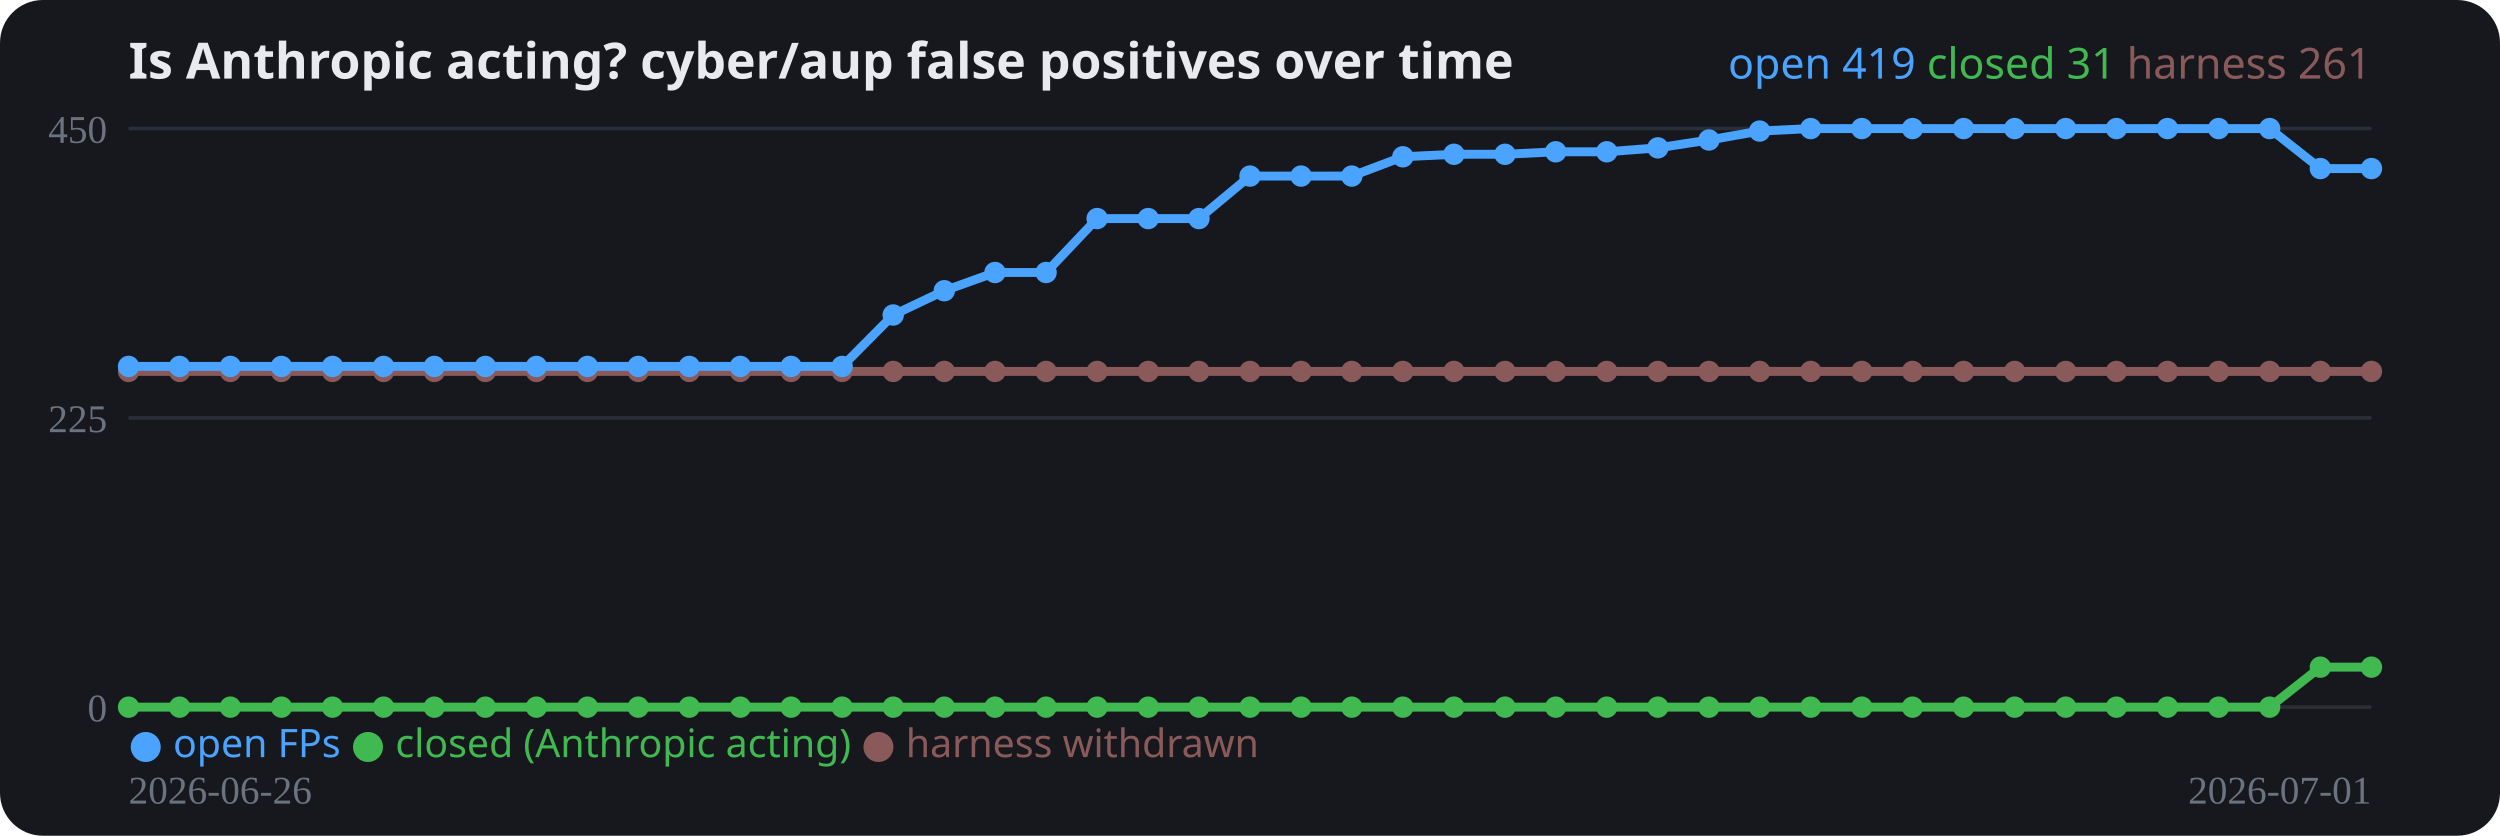
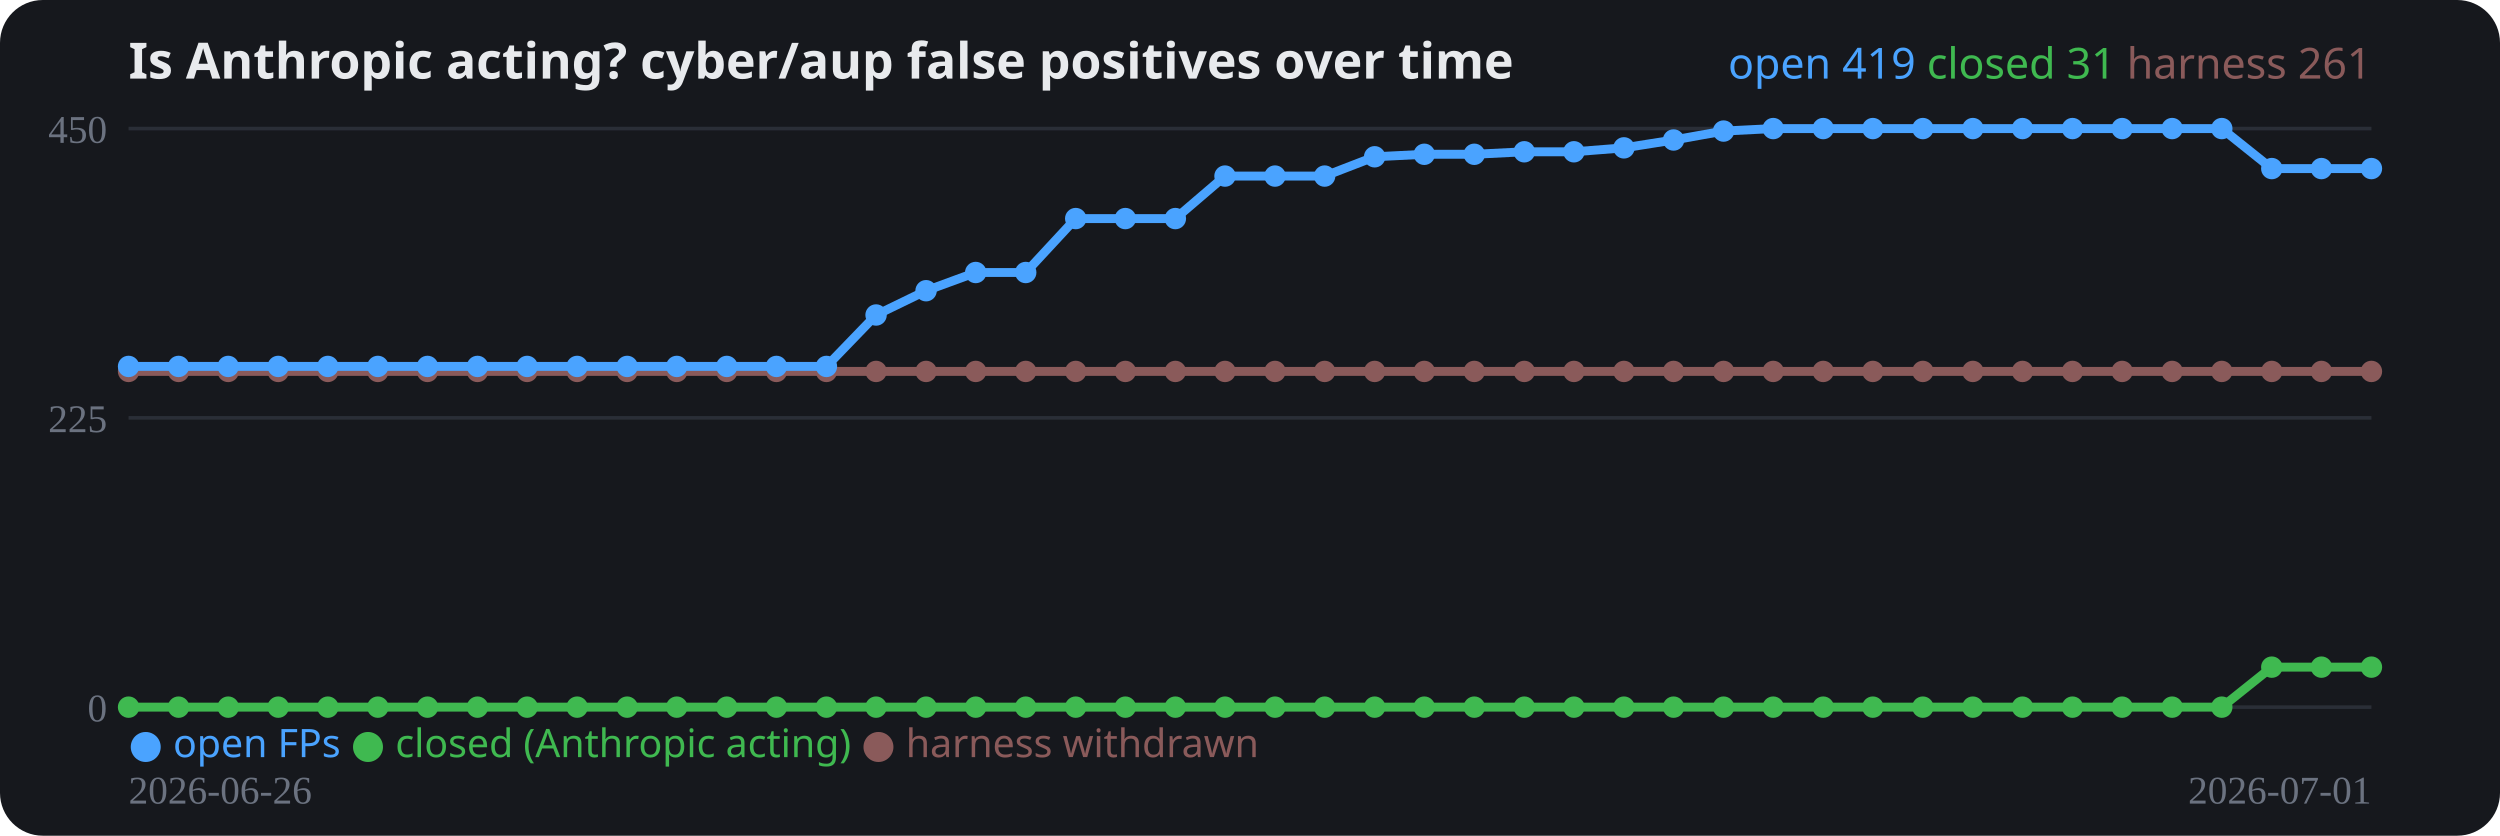
<svg xmlns="http://www.w3.org/2000/svg" width="700" height="234" viewBox="0 0 700 234" role="img">
  <rect width="700" height="234" rx="12" fill="#16181d" />
  <text x="36" y="22" fill="#e8eaed" font-family="system-ui,sans-serif" font-size="14" font-weight="700">Is Anthropic acting? cyber/aup false positives over time</text>
  <line x1="36" y1="198.0" x2="664" y2="198.0" stroke="#2a2e37" stroke-width="1" />
  <text x="30" y="202.0" fill="#6b7280" font-size="11" text-anchor="end">0</text>
  <line x1="36" y1="117.0" x2="664" y2="117.0" stroke="#2a2e37" stroke-width="1" />
  <text x="30" y="121.0" fill="#6b7280" font-size="11" text-anchor="end">225</text>
  <line x1="36" y1="36.0" x2="664" y2="36.0" stroke="#2a2e37" stroke-width="1" />
  <text x="30" y="40.0" fill="#6b7280" font-size="11" text-anchor="end">450</text>
-   <polyline fill="none" stroke="#8a5a5a" stroke-width="2.5" stroke-linejoin="round" points="36.0,104.0 50.3,104.0 64.5,104.0 78.8,104.0 93.1,104.0 107.4,104.0 121.6,104.0 135.9,104.0 150.2,104.0 164.5,104.0 178.7,104.0 193.0,104.0 207.3,104.0 221.5,104.0 235.8,104.0 250.1,104.0 264.4,104.0 278.6,104.0 292.9,104.0 307.2,104.0 321.5,104.0 335.7,104.0 350.0,104.0 364.3,104.0 378.5,104.0 392.8,104.0 407.1,104.0 421.4,104.0 435.6,104.0 449.9,104.0 464.2,104.0 478.5,104.0 492.7,104.0 507.0,104.0 521.3,104.0 535.5,104.0 549.8,104.0 564.1,104.0 578.4,104.0 592.6,104.0 606.9,104.0 621.2,104.0 635.5,104.0 649.7,104.0 664.0,104.0" />
+   <polyline fill="none" stroke="#8a5a5a" stroke-width="2.5" stroke-linejoin="round" points="36.0,104.0 50.0,104.0 63.9,104.0 77.9,104.0 91.8,104.0 105.8,104.0 119.7,104.0 133.7,104.0 147.6,104.0 161.6,104.0 175.6,104.0 189.5,104.0 203.5,104.0 217.4,104.0 231.4,104.0 245.3,104.0 259.3,104.0 273.2,104.0 287.2,104.0 301.2,104.0 315.1,104.0 329.1,104.0 343.0,104.0 357.0,104.0 370.9,104.0 384.9,104.0 398.8,104.0 412.8,104.0 426.8,104.0 440.7,104.0 454.7,104.0 468.6,104.0 482.6,104.0 496.5,104.0 510.5,104.0 524.4,104.0 538.4,104.0 552.4,104.0 566.3,104.0 580.3,104.0 594.2,104.0 608.2,104.0 622.1,104.0 636.1,104.0 650.0,104.0 664.0,104.0" />
  <circle cx="36.0" cy="104.0" r="3" fill="#8a5a5a" />
-   <circle cx="50.3" cy="104.0" r="3" fill="#8a5a5a" />
-   <circle cx="64.5" cy="104.0" r="3" fill="#8a5a5a" />
-   <circle cx="78.8" cy="104.0" r="3" fill="#8a5a5a" />
-   <circle cx="93.1" cy="104.0" r="3" fill="#8a5a5a" />
-   <circle cx="107.4" cy="104.0" r="3" fill="#8a5a5a" />
-   <circle cx="121.6" cy="104.0" r="3" fill="#8a5a5a" />
-   <circle cx="135.9" cy="104.0" r="3" fill="#8a5a5a" />
-   <circle cx="150.2" cy="104.0" r="3" fill="#8a5a5a" />
-   <circle cx="164.5" cy="104.0" r="3" fill="#8a5a5a" />
-   <circle cx="178.7" cy="104.0" r="3" fill="#8a5a5a" />
-   <circle cx="193.0" cy="104.0" r="3" fill="#8a5a5a" />
-   <circle cx="207.3" cy="104.0" r="3" fill="#8a5a5a" />
-   <circle cx="221.5" cy="104.0" r="3" fill="#8a5a5a" />
-   <circle cx="235.8" cy="104.0" r="3" fill="#8a5a5a" />
-   <circle cx="250.1" cy="104.0" r="3" fill="#8a5a5a" />
-   <circle cx="264.4" cy="104.0" r="3" fill="#8a5a5a" />
-   <circle cx="278.6" cy="104.0" r="3" fill="#8a5a5a" />
-   <circle cx="292.9" cy="104.0" r="3" fill="#8a5a5a" />
-   <circle cx="307.2" cy="104.0" r="3" fill="#8a5a5a" />
-   <circle cx="321.5" cy="104.0" r="3" fill="#8a5a5a" />
-   <circle cx="335.7" cy="104.0" r="3" fill="#8a5a5a" />
-   <circle cx="350.0" cy="104.0" r="3" fill="#8a5a5a" />
-   <circle cx="364.3" cy="104.0" r="3" fill="#8a5a5a" />
-   <circle cx="378.5" cy="104.0" r="3" fill="#8a5a5a" />
-   <circle cx="392.8" cy="104.0" r="3" fill="#8a5a5a" />
-   <circle cx="407.1" cy="104.0" r="3" fill="#8a5a5a" />
-   <circle cx="421.4" cy="104.0" r="3" fill="#8a5a5a" />
-   <circle cx="435.6" cy="104.0" r="3" fill="#8a5a5a" />
-   <circle cx="449.9" cy="104.0" r="3" fill="#8a5a5a" />
-   <circle cx="464.2" cy="104.0" r="3" fill="#8a5a5a" />
-   <circle cx="478.5" cy="104.0" r="3" fill="#8a5a5a" />
-   <circle cx="492.7" cy="104.0" r="3" fill="#8a5a5a" />
-   <circle cx="507.0" cy="104.0" r="3" fill="#8a5a5a" />
-   <circle cx="521.3" cy="104.0" r="3" fill="#8a5a5a" />
-   <circle cx="535.5" cy="104.0" r="3" fill="#8a5a5a" />
-   <circle cx="549.8" cy="104.0" r="3" fill="#8a5a5a" />
-   <circle cx="564.1" cy="104.0" r="3" fill="#8a5a5a" />
-   <circle cx="578.4" cy="104.0" r="3" fill="#8a5a5a" />
-   <circle cx="592.6" cy="104.0" r="3" fill="#8a5a5a" />
-   <circle cx="606.9" cy="104.0" r="3" fill="#8a5a5a" />
-   <circle cx="621.2" cy="104.0" r="3" fill="#8a5a5a" />
-   <circle cx="635.5" cy="104.0" r="3" fill="#8a5a5a" />
-   <circle cx="649.7" cy="104.0" r="3" fill="#8a5a5a" />
+   <circle cx="50.0" cy="104.0" r="3" fill="#8a5a5a" />
+   <circle cx="63.9" cy="104.0" r="3" fill="#8a5a5a" />
+   <circle cx="77.9" cy="104.0" r="3" fill="#8a5a5a" />
+   <circle cx="91.8" cy="104.0" r="3" fill="#8a5a5a" />
+   <circle cx="105.8" cy="104.0" r="3" fill="#8a5a5a" />
+   <circle cx="119.7" cy="104.0" r="3" fill="#8a5a5a" />
+   <circle cx="133.7" cy="104.0" r="3" fill="#8a5a5a" />
+   <circle cx="147.6" cy="104.0" r="3" fill="#8a5a5a" />
+   <circle cx="161.6" cy="104.0" r="3" fill="#8a5a5a" />
+   <circle cx="175.6" cy="104.0" r="3" fill="#8a5a5a" />
+   <circle cx="189.5" cy="104.0" r="3" fill="#8a5a5a" />
+   <circle cx="203.5" cy="104.0" r="3" fill="#8a5a5a" />
+   <circle cx="217.4" cy="104.0" r="3" fill="#8a5a5a" />
+   <circle cx="231.4" cy="104.0" r="3" fill="#8a5a5a" />
+   <circle cx="245.3" cy="104.0" r="3" fill="#8a5a5a" />
+   <circle cx="259.3" cy="104.0" r="3" fill="#8a5a5a" />
+   <circle cx="273.2" cy="104.0" r="3" fill="#8a5a5a" />
+   <circle cx="287.2" cy="104.0" r="3" fill="#8a5a5a" />
+   <circle cx="301.2" cy="104.0" r="3" fill="#8a5a5a" />
+   <circle cx="315.1" cy="104.0" r="3" fill="#8a5a5a" />
+   <circle cx="329.1" cy="104.0" r="3" fill="#8a5a5a" />
+   <circle cx="343.0" cy="104.0" r="3" fill="#8a5a5a" />
+   <circle cx="357.0" cy="104.0" r="3" fill="#8a5a5a" />
+   <circle cx="370.9" cy="104.0" r="3" fill="#8a5a5a" />
+   <circle cx="384.9" cy="104.0" r="3" fill="#8a5a5a" />
+   <circle cx="398.8" cy="104.0" r="3" fill="#8a5a5a" />
+   <circle cx="412.8" cy="104.0" r="3" fill="#8a5a5a" />
+   <circle cx="426.8" cy="104.0" r="3" fill="#8a5a5a" />
+   <circle cx="440.7" cy="104.0" r="3" fill="#8a5a5a" />
+   <circle cx="454.7" cy="104.0" r="3" fill="#8a5a5a" />
+   <circle cx="468.6" cy="104.0" r="3" fill="#8a5a5a" />
+   <circle cx="482.6" cy="104.0" r="3" fill="#8a5a5a" />
+   <circle cx="496.5" cy="104.0" r="3" fill="#8a5a5a" />
+   <circle cx="510.5" cy="104.0" r="3" fill="#8a5a5a" />
+   <circle cx="524.4" cy="104.0" r="3" fill="#8a5a5a" />
+   <circle cx="538.4" cy="104.0" r="3" fill="#8a5a5a" />
+   <circle cx="552.4" cy="104.0" r="3" fill="#8a5a5a" />
+   <circle cx="566.3" cy="104.0" r="3" fill="#8a5a5a" />
+   <circle cx="580.3" cy="104.0" r="3" fill="#8a5a5a" />
+   <circle cx="594.2" cy="104.0" r="3" fill="#8a5a5a" />
+   <circle cx="608.2" cy="104.0" r="3" fill="#8a5a5a" />
+   <circle cx="622.1" cy="104.0" r="3" fill="#8a5a5a" />
+   <circle cx="636.1" cy="104.0" r="3" fill="#8a5a5a" />
+   <circle cx="650.0" cy="104.0" r="3" fill="#8a5a5a" />
  <circle cx="664.0" cy="104.0" r="3" fill="#8a5a5a" />
-   <polyline fill="none" stroke="#3fb950" stroke-width="2.5" stroke-linejoin="round" points="36.0,198.0 50.3,198.0 64.5,198.0 78.8,198.0 93.1,198.0 107.4,198.0 121.6,198.0 135.9,198.0 150.2,198.0 164.5,198.0 178.7,198.0 193.0,198.0 207.3,198.0 221.5,198.0 235.8,198.0 250.1,198.0 264.4,198.0 278.6,198.0 292.9,198.0 307.2,198.0 321.5,198.0 335.7,198.0 350.0,198.0 364.3,198.0 378.5,198.0 392.8,198.0 407.1,198.0 421.4,198.0 435.6,198.0 449.9,198.0 464.2,198.0 478.5,198.0 492.7,198.0 507.0,198.0 521.3,198.0 535.5,198.0 549.8,198.0 564.1,198.0 578.4,198.0 592.6,198.0 606.9,198.0 621.2,198.0 635.5,198.0 649.7,186.8 664.0,186.8" />
+   <polyline fill="none" stroke="#3fb950" stroke-width="2.5" stroke-linejoin="round" points="36.0,198.0 50.0,198.0 63.9,198.0 77.9,198.0 91.8,198.0 105.8,198.0 119.7,198.0 133.7,198.0 147.6,198.0 161.6,198.0 175.6,198.0 189.5,198.0 203.5,198.0 217.4,198.0 231.4,198.0 245.3,198.0 259.3,198.0 273.2,198.0 287.2,198.0 301.2,198.0 315.1,198.0 329.1,198.0 343.0,198.0 357.0,198.0 370.9,198.0 384.9,198.0 398.8,198.0 412.8,198.0 426.8,198.0 440.7,198.0 454.7,198.0 468.6,198.0 482.6,198.0 496.5,198.0 510.5,198.0 524.4,198.0 538.4,198.0 552.4,198.0 566.3,198.0 580.3,198.0 594.2,198.0 608.2,198.0 622.1,198.0 636.1,186.8 650.0,186.8 664.0,186.8" />
  <circle cx="36.0" cy="198.0" r="3" fill="#3fb950" />
-   <circle cx="50.3" cy="198.0" r="3" fill="#3fb950" />
-   <circle cx="64.5" cy="198.0" r="3" fill="#3fb950" />
-   <circle cx="78.8" cy="198.0" r="3" fill="#3fb950" />
-   <circle cx="93.1" cy="198.0" r="3" fill="#3fb950" />
-   <circle cx="107.4" cy="198.0" r="3" fill="#3fb950" />
-   <circle cx="121.6" cy="198.0" r="3" fill="#3fb950" />
-   <circle cx="135.9" cy="198.0" r="3" fill="#3fb950" />
-   <circle cx="150.2" cy="198.0" r="3" fill="#3fb950" />
-   <circle cx="164.5" cy="198.0" r="3" fill="#3fb950" />
-   <circle cx="178.7" cy="198.0" r="3" fill="#3fb950" />
-   <circle cx="193.0" cy="198.0" r="3" fill="#3fb950" />
-   <circle cx="207.3" cy="198.0" r="3" fill="#3fb950" />
-   <circle cx="221.5" cy="198.0" r="3" fill="#3fb950" />
-   <circle cx="235.8" cy="198.0" r="3" fill="#3fb950" />
-   <circle cx="250.1" cy="198.0" r="3" fill="#3fb950" />
-   <circle cx="264.4" cy="198.0" r="3" fill="#3fb950" />
-   <circle cx="278.6" cy="198.0" r="3" fill="#3fb950" />
-   <circle cx="292.9" cy="198.0" r="3" fill="#3fb950" />
-   <circle cx="307.2" cy="198.0" r="3" fill="#3fb950" />
-   <circle cx="321.5" cy="198.0" r="3" fill="#3fb950" />
-   <circle cx="335.7" cy="198.0" r="3" fill="#3fb950" />
-   <circle cx="350.0" cy="198.0" r="3" fill="#3fb950" />
-   <circle cx="364.3" cy="198.0" r="3" fill="#3fb950" />
-   <circle cx="378.5" cy="198.0" r="3" fill="#3fb950" />
-   <circle cx="392.8" cy="198.0" r="3" fill="#3fb950" />
-   <circle cx="407.1" cy="198.0" r="3" fill="#3fb950" />
-   <circle cx="421.4" cy="198.0" r="3" fill="#3fb950" />
-   <circle cx="435.6" cy="198.0" r="3" fill="#3fb950" />
-   <circle cx="449.9" cy="198.0" r="3" fill="#3fb950" />
-   <circle cx="464.2" cy="198.0" r="3" fill="#3fb950" />
-   <circle cx="478.5" cy="198.0" r="3" fill="#3fb950" />
-   <circle cx="492.7" cy="198.0" r="3" fill="#3fb950" />
-   <circle cx="507.0" cy="198.0" r="3" fill="#3fb950" />
-   <circle cx="521.3" cy="198.0" r="3" fill="#3fb950" />
-   <circle cx="535.5" cy="198.0" r="3" fill="#3fb950" />
-   <circle cx="549.8" cy="198.0" r="3" fill="#3fb950" />
-   <circle cx="564.1" cy="198.0" r="3" fill="#3fb950" />
-   <circle cx="578.4" cy="198.0" r="3" fill="#3fb950" />
-   <circle cx="592.6" cy="198.0" r="3" fill="#3fb950" />
-   <circle cx="606.9" cy="198.0" r="3" fill="#3fb950" />
-   <circle cx="621.2" cy="198.0" r="3" fill="#3fb950" />
-   <circle cx="635.5" cy="198.0" r="3" fill="#3fb950" />
-   <circle cx="649.7" cy="186.8" r="3" fill="#3fb950" />
+   <circle cx="50.0" cy="198.0" r="3" fill="#3fb950" />
+   <circle cx="63.9" cy="198.0" r="3" fill="#3fb950" />
+   <circle cx="77.9" cy="198.0" r="3" fill="#3fb950" />
+   <circle cx="91.8" cy="198.0" r="3" fill="#3fb950" />
+   <circle cx="105.8" cy="198.0" r="3" fill="#3fb950" />
+   <circle cx="119.7" cy="198.0" r="3" fill="#3fb950" />
+   <circle cx="133.7" cy="198.0" r="3" fill="#3fb950" />
+   <circle cx="147.6" cy="198.0" r="3" fill="#3fb950" />
+   <circle cx="161.6" cy="198.0" r="3" fill="#3fb950" />
+   <circle cx="175.6" cy="198.0" r="3" fill="#3fb950" />
+   <circle cx="189.5" cy="198.0" r="3" fill="#3fb950" />
+   <circle cx="203.5" cy="198.0" r="3" fill="#3fb950" />
+   <circle cx="217.4" cy="198.0" r="3" fill="#3fb950" />
+   <circle cx="231.4" cy="198.0" r="3" fill="#3fb950" />
+   <circle cx="245.3" cy="198.0" r="3" fill="#3fb950" />
+   <circle cx="259.3" cy="198.0" r="3" fill="#3fb950" />
+   <circle cx="273.2" cy="198.0" r="3" fill="#3fb950" />
+   <circle cx="287.2" cy="198.0" r="3" fill="#3fb950" />
+   <circle cx="301.2" cy="198.0" r="3" fill="#3fb950" />
+   <circle cx="315.1" cy="198.0" r="3" fill="#3fb950" />
+   <circle cx="329.1" cy="198.0" r="3" fill="#3fb950" />
+   <circle cx="343.0" cy="198.0" r="3" fill="#3fb950" />
+   <circle cx="357.0" cy="198.0" r="3" fill="#3fb950" />
+   <circle cx="370.9" cy="198.0" r="3" fill="#3fb950" />
+   <circle cx="384.9" cy="198.0" r="3" fill="#3fb950" />
+   <circle cx="398.8" cy="198.0" r="3" fill="#3fb950" />
+   <circle cx="412.8" cy="198.0" r="3" fill="#3fb950" />
+   <circle cx="426.8" cy="198.0" r="3" fill="#3fb950" />
+   <circle cx="440.7" cy="198.0" r="3" fill="#3fb950" />
+   <circle cx="454.7" cy="198.0" r="3" fill="#3fb950" />
+   <circle cx="468.6" cy="198.0" r="3" fill="#3fb950" />
+   <circle cx="482.6" cy="198.0" r="3" fill="#3fb950" />
+   <circle cx="496.5" cy="198.0" r="3" fill="#3fb950" />
+   <circle cx="510.5" cy="198.0" r="3" fill="#3fb950" />
+   <circle cx="524.4" cy="198.0" r="3" fill="#3fb950" />
+   <circle cx="538.4" cy="198.0" r="3" fill="#3fb950" />
+   <circle cx="552.4" cy="198.0" r="3" fill="#3fb950" />
+   <circle cx="566.3" cy="198.0" r="3" fill="#3fb950" />
+   <circle cx="580.3" cy="198.0" r="3" fill="#3fb950" />
+   <circle cx="594.2" cy="198.0" r="3" fill="#3fb950" />
+   <circle cx="608.2" cy="198.0" r="3" fill="#3fb950" />
+   <circle cx="622.1" cy="198.0" r="3" fill="#3fb950" />
+   <circle cx="636.1" cy="186.8" r="3" fill="#3fb950" />
+   <circle cx="650.0" cy="186.8" r="3" fill="#3fb950" />
  <circle cx="664.0" cy="186.8" r="3" fill="#3fb950" />
-   <polyline fill="none" stroke="#4aa3ff" stroke-width="2.5" stroke-linejoin="round" points="36.0,102.6 50.3,102.6 64.5,102.6 78.8,102.6 93.1,102.6 107.4,102.6 121.6,102.6 135.9,102.6 150.2,102.6 164.5,102.6 178.7,102.6 193.0,102.6 207.3,102.6 221.5,102.6 235.8,102.6 250.1,88.2 264.4,81.4 278.6,76.3 292.9,76.3 307.2,61.2 321.5,61.2 335.7,61.2 350.0,49.3 364.3,49.3 378.5,49.3 392.8,43.9 407.1,43.2 421.4,43.2 435.6,42.5 449.9,42.5 464.2,41.4 478.5,39.2 492.7,36.7 507.0,36.0 521.3,36.0 535.5,36.0 549.8,36.0 564.1,36.0 578.4,36.0 592.6,36.0 606.9,36.0 621.2,36.0 635.5,36.0 649.7,47.2 664.0,47.2" />
+   <polyline fill="none" stroke="#4aa3ff" stroke-width="2.5" stroke-linejoin="round" points="36.0,102.6 50.0,102.6 63.9,102.6 77.9,102.6 91.8,102.6 105.8,102.6 119.7,102.6 133.7,102.6 147.6,102.6 161.6,102.6 175.6,102.6 189.5,102.6 203.5,102.6 217.4,102.6 231.4,102.6 245.3,88.2 259.3,81.4 273.2,76.3 287.2,76.3 301.2,61.2 315.1,61.2 329.1,61.2 343.0,49.3 357.0,49.3 370.9,49.3 384.9,43.9 398.8,43.2 412.8,43.2 426.8,42.5 440.7,42.5 454.7,41.4 468.6,39.2 482.6,36.7 496.5,36.0 510.5,36.0 524.4,36.0 538.4,36.0 552.4,36.0 566.3,36.0 580.3,36.0 594.2,36.0 608.2,36.0 622.1,36.0 636.1,47.2 650.0,47.2 664.0,47.2" />
  <circle cx="36.0" cy="102.6" r="3" fill="#4aa3ff" />
-   <circle cx="50.3" cy="102.6" r="3" fill="#4aa3ff" />
-   <circle cx="64.5" cy="102.6" r="3" fill="#4aa3ff" />
-   <circle cx="78.8" cy="102.6" r="3" fill="#4aa3ff" />
-   <circle cx="93.1" cy="102.6" r="3" fill="#4aa3ff" />
-   <circle cx="107.4" cy="102.6" r="3" fill="#4aa3ff" />
-   <circle cx="121.6" cy="102.6" r="3" fill="#4aa3ff" />
-   <circle cx="135.9" cy="102.6" r="3" fill="#4aa3ff" />
-   <circle cx="150.2" cy="102.6" r="3" fill="#4aa3ff" />
-   <circle cx="164.5" cy="102.6" r="3" fill="#4aa3ff" />
-   <circle cx="178.7" cy="102.6" r="3" fill="#4aa3ff" />
-   <circle cx="193.0" cy="102.6" r="3" fill="#4aa3ff" />
-   <circle cx="207.3" cy="102.6" r="3" fill="#4aa3ff" />
-   <circle cx="221.5" cy="102.6" r="3" fill="#4aa3ff" />
-   <circle cx="235.8" cy="102.6" r="3" fill="#4aa3ff" />
-   <circle cx="250.1" cy="88.2" r="3" fill="#4aa3ff" />
-   <circle cx="264.4" cy="81.4" r="3" fill="#4aa3ff" />
-   <circle cx="278.6" cy="76.3" r="3" fill="#4aa3ff" />
-   <circle cx="292.9" cy="76.3" r="3" fill="#4aa3ff" />
-   <circle cx="307.2" cy="61.2" r="3" fill="#4aa3ff" />
-   <circle cx="321.5" cy="61.2" r="3" fill="#4aa3ff" />
-   <circle cx="335.7" cy="61.2" r="3" fill="#4aa3ff" />
-   <circle cx="350.0" cy="49.3" r="3" fill="#4aa3ff" />
-   <circle cx="364.3" cy="49.3" r="3" fill="#4aa3ff" />
-   <circle cx="378.5" cy="49.3" r="3" fill="#4aa3ff" />
-   <circle cx="392.8" cy="43.9" r="3" fill="#4aa3ff" />
-   <circle cx="407.1" cy="43.2" r="3" fill="#4aa3ff" />
-   <circle cx="421.4" cy="43.2" r="3" fill="#4aa3ff" />
-   <circle cx="435.6" cy="42.5" r="3" fill="#4aa3ff" />
-   <circle cx="449.9" cy="42.5" r="3" fill="#4aa3ff" />
-   <circle cx="464.2" cy="41.4" r="3" fill="#4aa3ff" />
-   <circle cx="478.5" cy="39.2" r="3" fill="#4aa3ff" />
-   <circle cx="492.7" cy="36.7" r="3" fill="#4aa3ff" />
-   <circle cx="507.0" cy="36.0" r="3" fill="#4aa3ff" />
-   <circle cx="521.3" cy="36.0" r="3" fill="#4aa3ff" />
-   <circle cx="535.5" cy="36.0" r="3" fill="#4aa3ff" />
-   <circle cx="549.8" cy="36.0" r="3" fill="#4aa3ff" />
-   <circle cx="564.1" cy="36.0" r="3" fill="#4aa3ff" />
-   <circle cx="578.4" cy="36.0" r="3" fill="#4aa3ff" />
-   <circle cx="592.6" cy="36.0" r="3" fill="#4aa3ff" />
-   <circle cx="606.9" cy="36.0" r="3" fill="#4aa3ff" />
-   <circle cx="621.2" cy="36.0" r="3" fill="#4aa3ff" />
-   <circle cx="635.5" cy="36.0" r="3" fill="#4aa3ff" />
-   <circle cx="649.7" cy="47.2" r="3" fill="#4aa3ff" />
+   <circle cx="50.0" cy="102.6" r="3" fill="#4aa3ff" />
+   <circle cx="63.9" cy="102.6" r="3" fill="#4aa3ff" />
+   <circle cx="77.9" cy="102.6" r="3" fill="#4aa3ff" />
+   <circle cx="91.8" cy="102.6" r="3" fill="#4aa3ff" />
+   <circle cx="105.8" cy="102.6" r="3" fill="#4aa3ff" />
+   <circle cx="119.7" cy="102.6" r="3" fill="#4aa3ff" />
+   <circle cx="133.7" cy="102.6" r="3" fill="#4aa3ff" />
+   <circle cx="147.6" cy="102.6" r="3" fill="#4aa3ff" />
+   <circle cx="161.6" cy="102.6" r="3" fill="#4aa3ff" />
+   <circle cx="175.6" cy="102.6" r="3" fill="#4aa3ff" />
+   <circle cx="189.5" cy="102.6" r="3" fill="#4aa3ff" />
+   <circle cx="203.5" cy="102.6" r="3" fill="#4aa3ff" />
+   <circle cx="217.4" cy="102.6" r="3" fill="#4aa3ff" />
+   <circle cx="231.4" cy="102.6" r="3" fill="#4aa3ff" />
+   <circle cx="245.3" cy="88.2" r="3" fill="#4aa3ff" />
+   <circle cx="259.3" cy="81.4" r="3" fill="#4aa3ff" />
+   <circle cx="273.2" cy="76.3" r="3" fill="#4aa3ff" />
+   <circle cx="287.2" cy="76.3" r="3" fill="#4aa3ff" />
+   <circle cx="301.2" cy="61.2" r="3" fill="#4aa3ff" />
+   <circle cx="315.1" cy="61.2" r="3" fill="#4aa3ff" />
+   <circle cx="329.1" cy="61.2" r="3" fill="#4aa3ff" />
+   <circle cx="343.0" cy="49.3" r="3" fill="#4aa3ff" />
+   <circle cx="357.0" cy="49.3" r="3" fill="#4aa3ff" />
+   <circle cx="370.9" cy="49.3" r="3" fill="#4aa3ff" />
+   <circle cx="384.9" cy="43.9" r="3" fill="#4aa3ff" />
+   <circle cx="398.8" cy="43.2" r="3" fill="#4aa3ff" />
+   <circle cx="412.8" cy="43.2" r="3" fill="#4aa3ff" />
+   <circle cx="426.8" cy="42.5" r="3" fill="#4aa3ff" />
+   <circle cx="440.7" cy="42.5" r="3" fill="#4aa3ff" />
+   <circle cx="454.7" cy="41.4" r="3" fill="#4aa3ff" />
+   <circle cx="468.6" cy="39.2" r="3" fill="#4aa3ff" />
+   <circle cx="482.6" cy="36.7" r="3" fill="#4aa3ff" />
+   <circle cx="496.5" cy="36.0" r="3" fill="#4aa3ff" />
+   <circle cx="510.5" cy="36.0" r="3" fill="#4aa3ff" />
+   <circle cx="524.4" cy="36.0" r="3" fill="#4aa3ff" />
+   <circle cx="538.4" cy="36.0" r="3" fill="#4aa3ff" />
+   <circle cx="552.4" cy="36.0" r="3" fill="#4aa3ff" />
+   <circle cx="566.3" cy="36.0" r="3" fill="#4aa3ff" />
+   <circle cx="580.3" cy="36.0" r="3" fill="#4aa3ff" />
+   <circle cx="594.2" cy="36.0" r="3" fill="#4aa3ff" />
+   <circle cx="608.2" cy="36.0" r="3" fill="#4aa3ff" />
+   <circle cx="622.1" cy="36.0" r="3" fill="#4aa3ff" />
+   <circle cx="636.1" cy="47.2" r="3" fill="#4aa3ff" />
+   <circle cx="650.0" cy="47.2" r="3" fill="#4aa3ff" />
  <circle cx="664.0" cy="47.2" r="3" fill="#4aa3ff" />
  <text x="36" y="225" fill="#6b7280" font-size="11">2026-06-26</text>
  <text x="664" y="225" fill="#6b7280" font-size="11" text-anchor="end">2026-07-01</text>
  <text x="36" y="212" font-family="system-ui,sans-serif" font-size="11">
    <tspan fill="#4aa3ff">● open FPs</tspan>
    <tspan fill="#3fb950">● closed (Anthropic acting)</tspan>
    <tspan fill="#8a5a5a">● harness withdrawn</tspan>
  </text>
  <text x="664" y="22" text-anchor="end" font-family="system-ui,sans-serif" font-size="12">
    <tspan fill="#4aa3ff">open 419</tspan>
    <tspan fill="#3fb950">closed 31</tspan>
    <tspan fill="#8a5a5a">harness 261</tspan>
  </text>
</svg>
